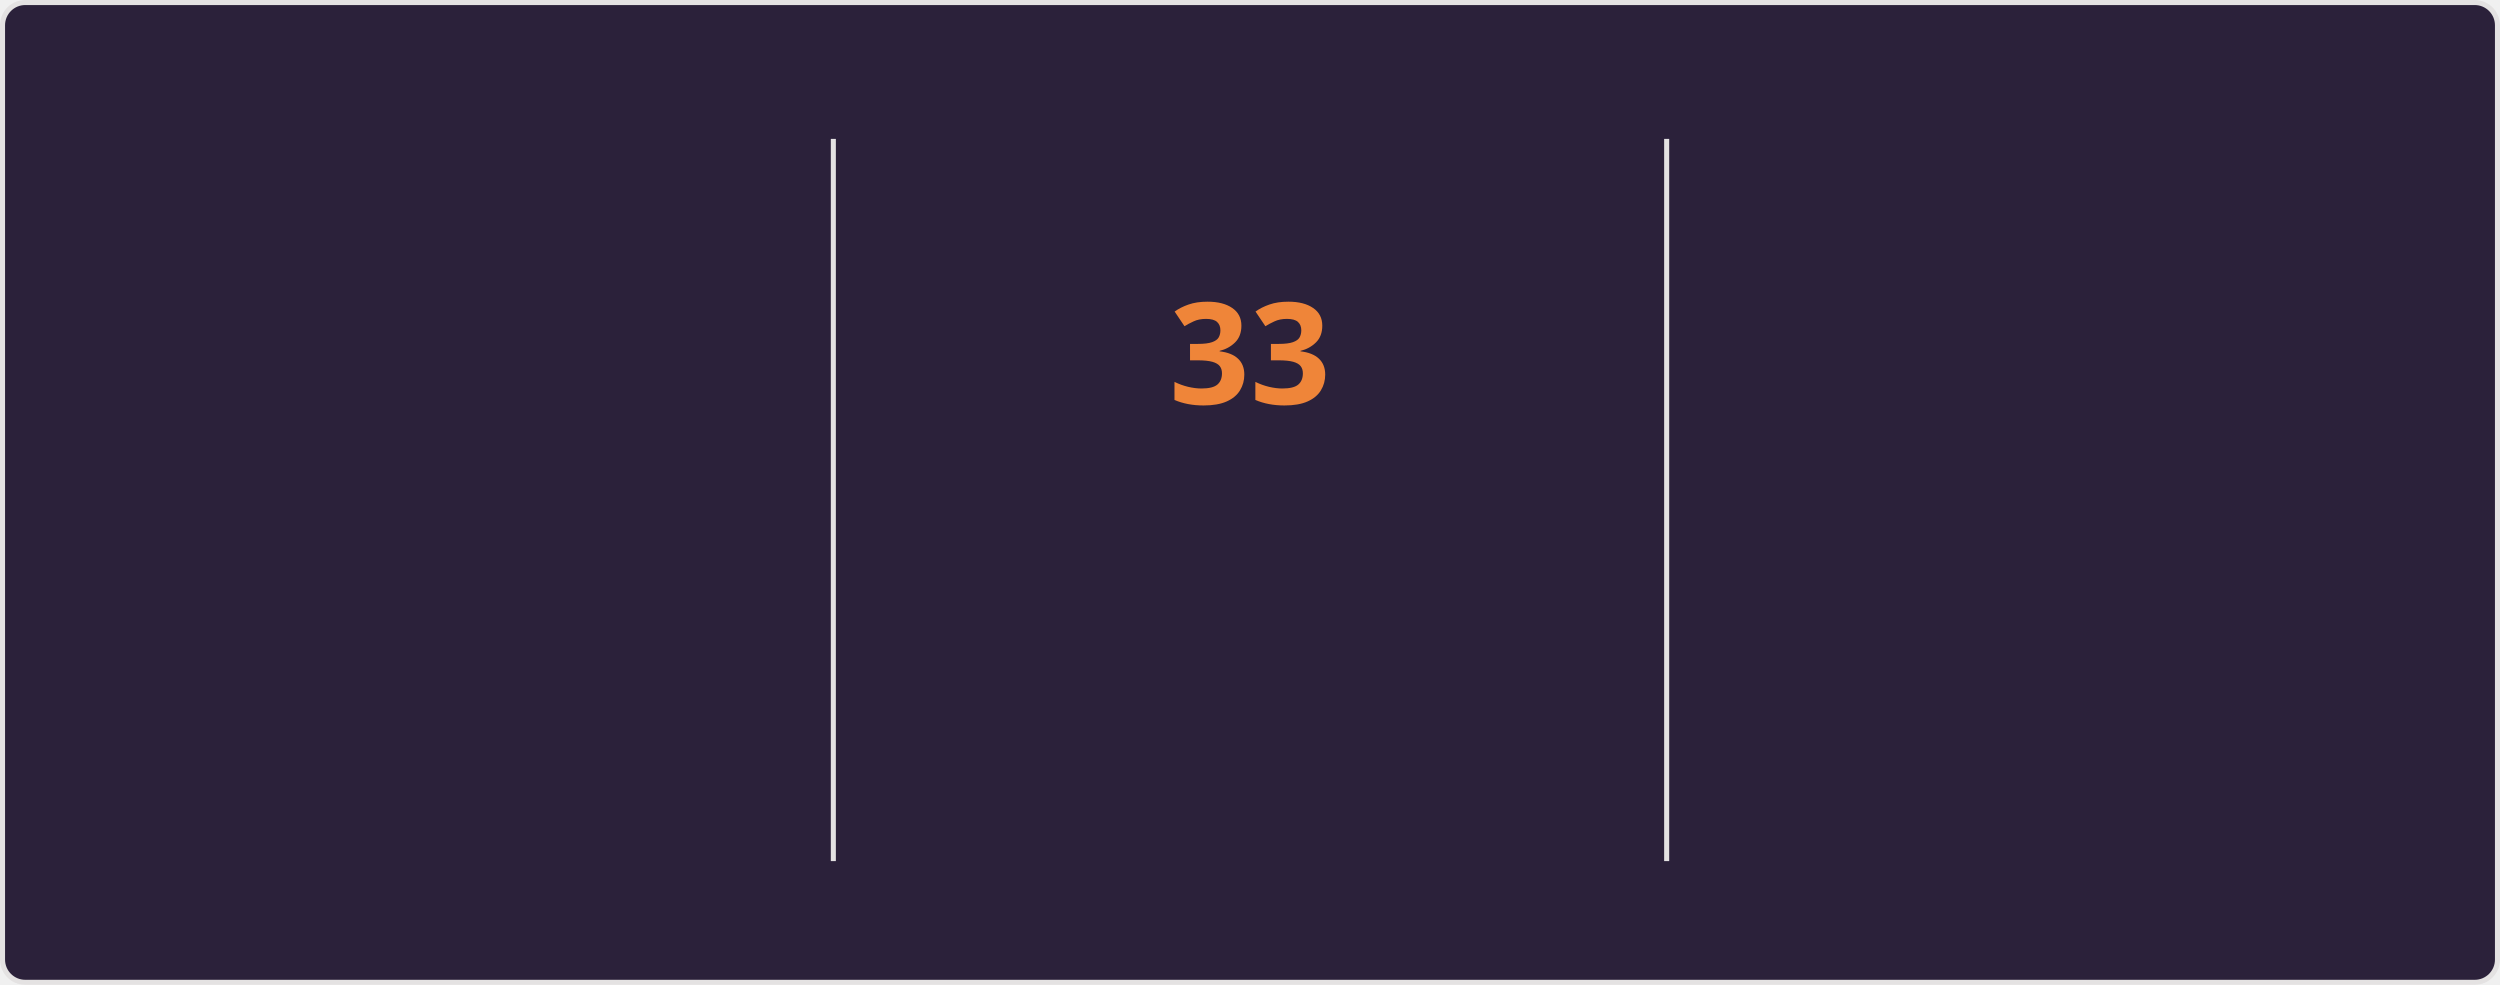
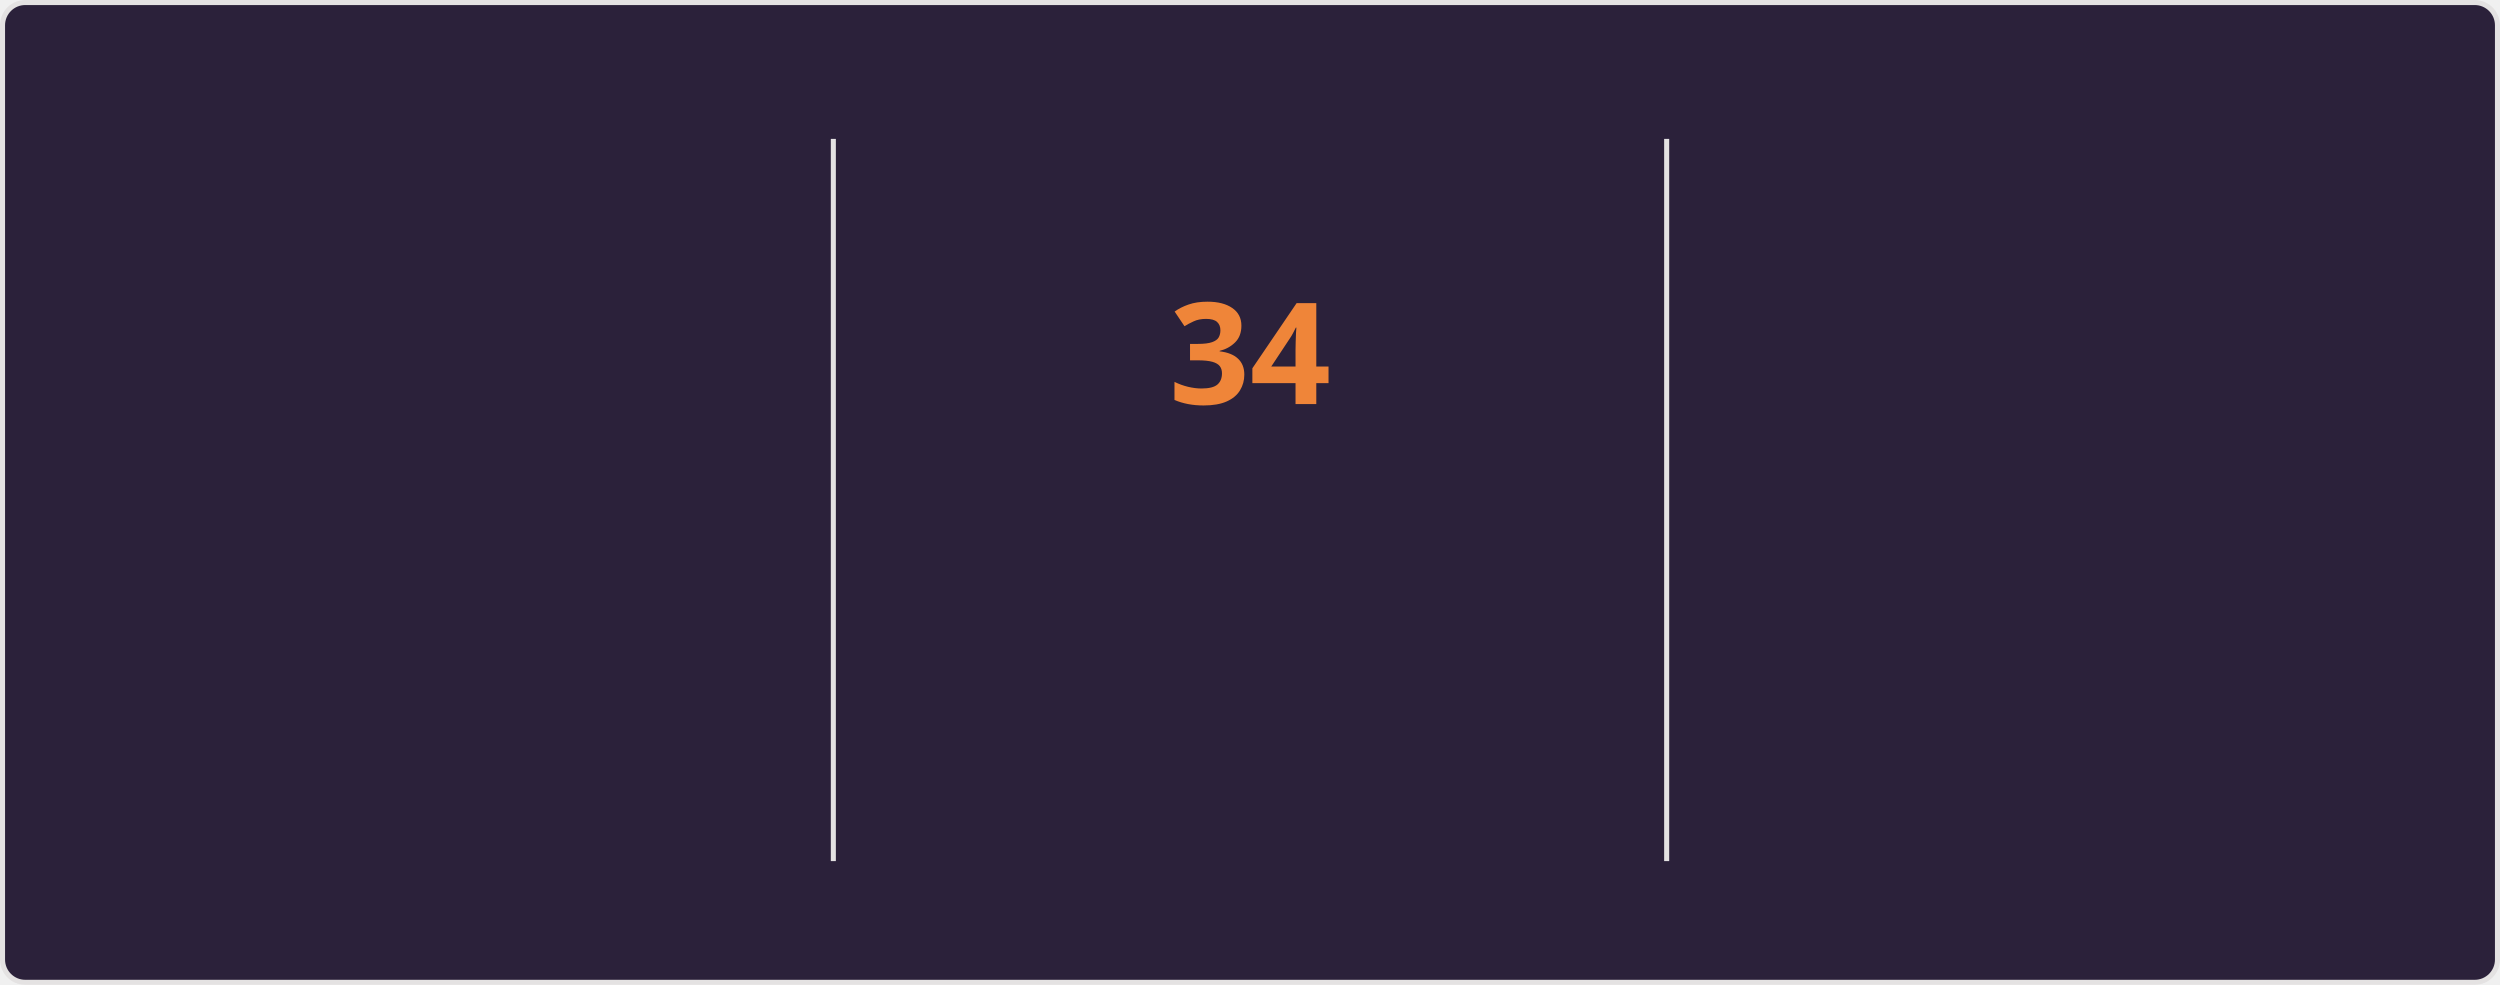
<svg xmlns="http://www.w3.org/2000/svg" style="isolation: isolate" viewBox="0 0 495 195" width="495px" height="195px" direction="ltr">
  <style>
    @keyframes currstreak {
      0% { font-size: 3px; opacity: 0.2; }
      80% { font-size: 34px; opacity: 1; }
      100% { font-size: 28px; opacity: 1; }
    }
    @keyframes fadein {
      0% { opacity: 0; }
      100% { opacity: 1; }
    }
    .big-number {
      font-family: "Segoe UI", Ubuntu, sans-serif;
      font-weight: 700;
      font-size: 28px;
      fill: #e2e9ec;
    }
    .label {
      font-family: "Segoe UI", Ubuntu, sans-serif;
      font-weight: 400;
      font-size: 14px;
      fill: #e2e9ec;
    }
    .range-text {
      font-family: "Segoe UI", Ubuntu, sans-serif;
      font-weight: 400;
      font-size: 12px;
      fill: #e2e9ec;
    }
    .current-streak-num {
      font-family: "Segoe UI", Ubuntu, sans-serif;
      font-weight: 700;
      font-size: 28px;
      fill: #ef8539;
    }</style>
  <defs>
    <clipPath id="outer_rectangle">
      <rect width="495" height="195" rx="4.5" />
    </clipPath>
    <mask id="mask_out_ring_behind_fire">
      <rect width="495" height="195" fill="white" />
      <ellipse id="mask-ellipse" cx="247.5" cy="32" rx="13" ry="18" fill="black" />
    </mask>
  </defs>
  <g clip-path="url(#outer_rectangle)">
    <g style="isolation: isolate">
      <rect fill="#2b213a" rx="4.5" x="0.5" y="0.5" width="494" height="194" stroke="#e4e2e2" />
    </g>
    <g style="isolation: isolate">
      <line x1="165" y1="28" x2="165" y2="170" vector-effect="non-scaling-stroke" stroke-width="1" stroke="#e4e2e2" stroke-linejoin="miter" stroke-linecap="square" stroke-miterlimit="3" />
      <line x1="330" y1="28" x2="330" y2="170" vector-effect="non-scaling-stroke" stroke-width="1" stroke="#e4e2e2" stroke-linejoin="miter" stroke-linecap="square" stroke-miterlimit="3" />
    </g>
    <g style="isolation: isolate">
      <g transform="translate(82.5, 48)">
        <text x="0" y="32" stroke-width="0" text-anchor="middle" class="big-number" style="opacity: 0; animation: fadein 0.5s linear forwards 0.6s">
            4.0K
          </text>
      </g>
      <g transform="translate(82.5, 84)">
        <text x="0" y="32" stroke-width="0" text-anchor="middle" class="label" style="opacity: 0; animation: fadein 0.5s linear forwards 0.7s">
            Total Contributions
          </text>
      </g>
      <g transform="translate(82.5, 114)">
        <text x="0" y="32" stroke-width="0" text-anchor="middle" class="range-text" style="opacity: 0; animation: fadein 0.5s linear forwards 0.8s">
            Oct 19 - Present
          </text>
      </g>
    </g>
    <g style="isolation: isolate">
      <g mask="url(#mask_out_ring_behind_fire)">
        <circle cx="247.5" cy="71" r="40" fill="none" stroke="#e2e9ec" stroke-width="5" style="opacity: 0; animation: fadein 0.5s linear forwards 0.4s" />
      </g>
      <g transform="translate(247.5, 19.5)" stroke-opacity="0" style="opacity: 0; animation: fadein 0.5s linear forwards 0.6s">
        <path d="M -12 -0.5 L 15 -0.5 L 15 23.5 L -12 23.5 L -12 -0.5 Z" fill="none" />
        <path d="M 1.5 0.67 C 1.5 0.67 2.24 3.32 2.24 5.47 C 2.24 7.53 0.89 9.2 -1.17 9.2 C -3.23 9.2 -4.79 7.53 -4.79 5.47 L -4.76 5.11 C -6.78 7.51 -8 10.62 -8 13.99 C -8 18.41 -4.42 22 0 22 C 4.42 22 8 18.41 8 13.99 C 8 8.6 5.41 3.79 1.5 0.67 Z M -0.29 19 C -2.07 19 -3.51 17.6 -3.51 15.86 C -3.51 14.24 -2.46 13.1 -0.7 12.74 C 1.07 12.38 2.9 11.53 3.92 10.16 C 4.31 11.45 4.51 12.81 4.51 14.2 C 4.51 16.85 2.36 19 -0.29 19 Z" fill="#e2e9ec" stroke-opacity="0" />
      </g>
      <g transform="translate(247.5, 48)">
        <text x="0" y="32" stroke-width="0" text-anchor="middle" class="current-streak-num" style="animation: currstreak 0.6s linear forwards">
-             33
+             34
          </text>
      </g>
      <g transform="translate(247.5, 108)">
        <text x="0" y="32" stroke-width="0" text-anchor="middle" class="label" style="opacity: 0; animation: fadein 0.5s linear forwards 0.9s">
            Current Streak
          </text>
      </g>
      <g transform="translate(247.5, 145)">
        <text x="0" y="21" stroke-width="0" text-anchor="middle" class="range-text" style="opacity: 0; animation: fadein 0.5s linear forwards 0.9s">
-             Sep 16 - Oct 18
+             Sep 16 - Oct 19
          </text>
      </g>
    </g>
    <g style="isolation: isolate">
      <g transform="translate(412.5, 48)">
        <text x="0" y="32" stroke-width="0" text-anchor="middle" class="big-number" style="opacity: 0; animation: fadein 0.5s linear forwards 1.2s">
            35
          </text>
      </g>
      <g transform="translate(412.5, 84)">
        <text x="0" y="32" stroke-width="0" text-anchor="middle" class="label" style="opacity: 0; animation: fadein 0.5s linear forwards 1.3s">
            Longest Streak
          </text>
      </g>
      <g transform="translate(412.5, 114)">
        <text x="0" y="32" stroke-width="0" text-anchor="middle" class="range-text" style="opacity: 0; animation: fadein 0.5s linear forwards 1.4s">
            Jul 19 - Aug 22
          </text>
      </g>
    </g>
  </g>
</svg>
